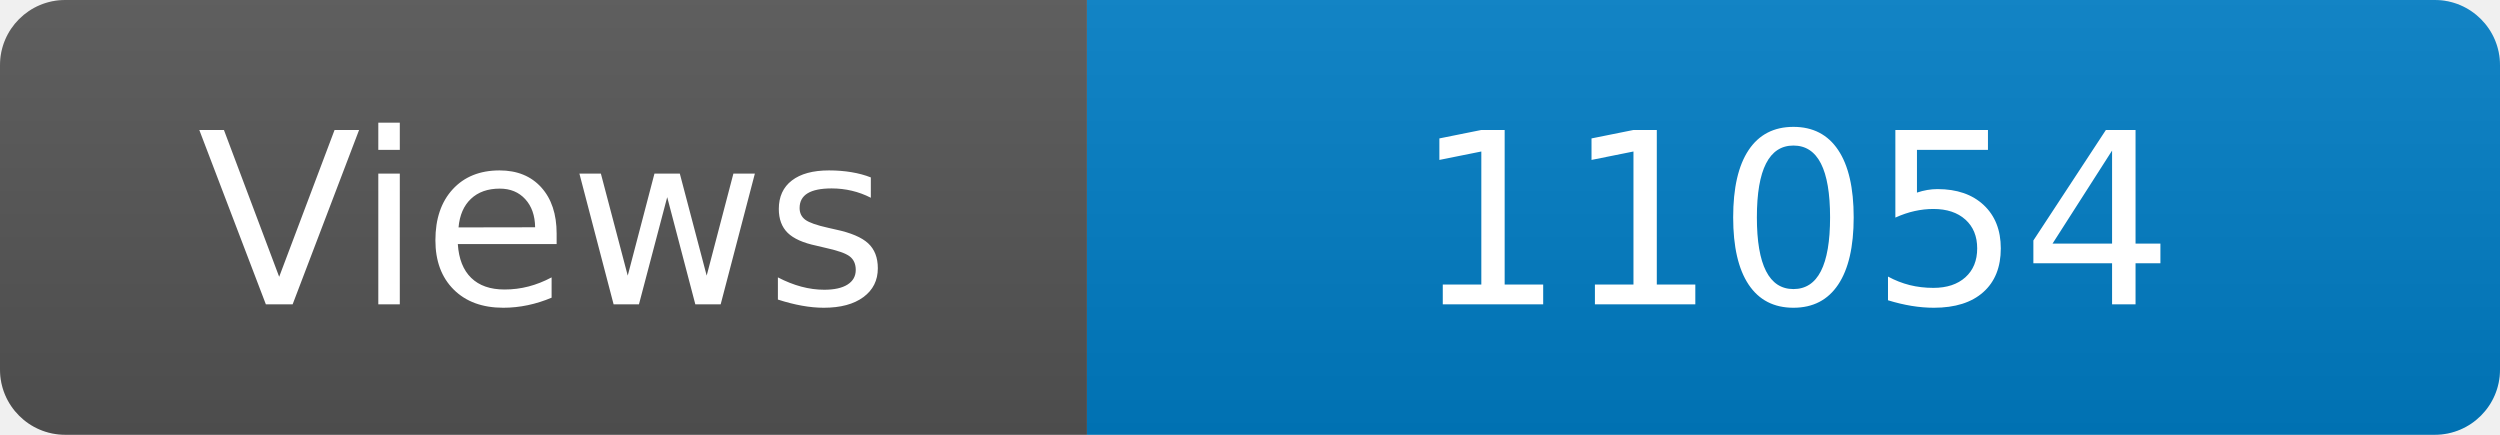
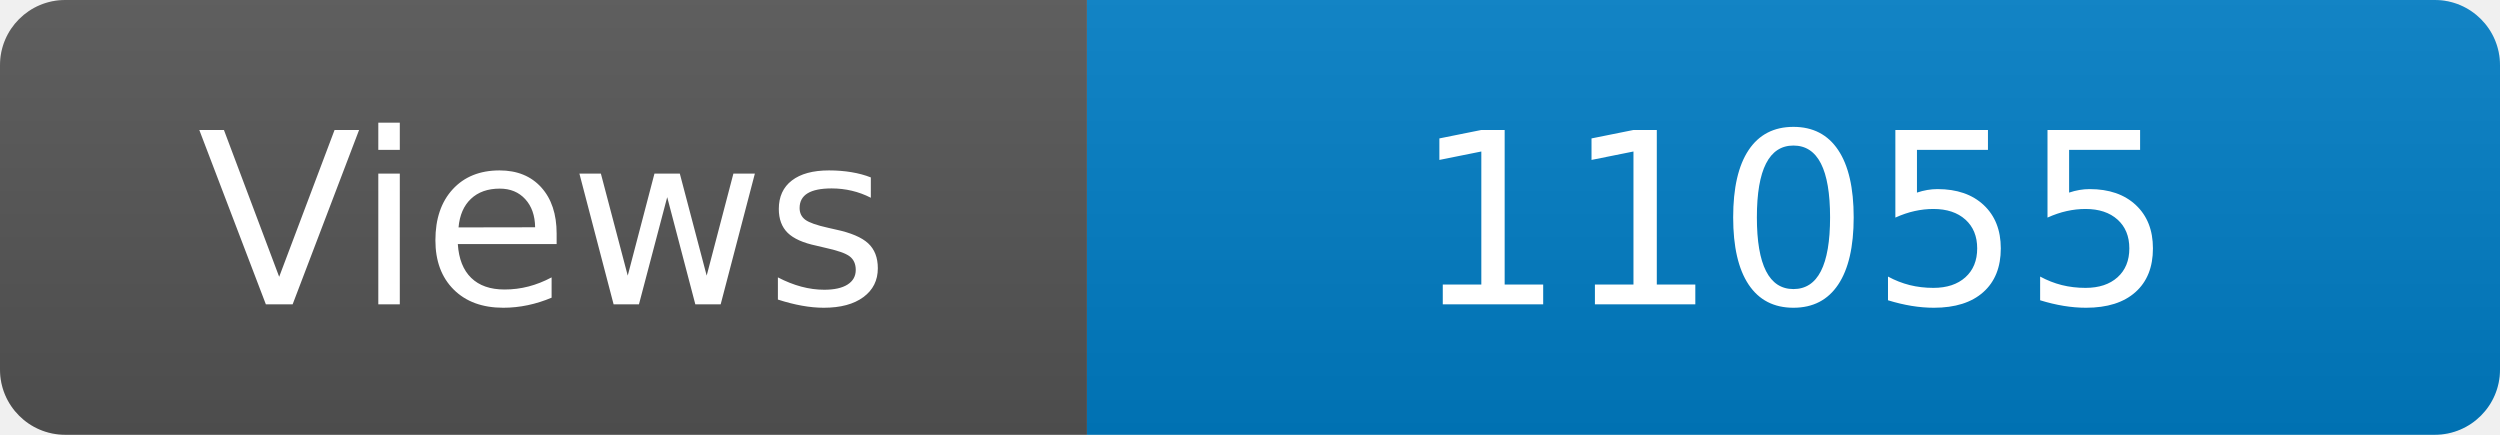
<svg xmlns="http://www.w3.org/2000/svg" width="115" height="20" role="img" aria-label="Maintained?: yes">
  <linearGradient id="s" x2="0" y2="100%">
    <stop offset="0" stop-color="#bbb" stop-opacity=".1" />
    <stop offset="1" stop-opacity=".1" />
  </linearGradient>
  <clipPath id="r">
    <rect width="115" height="20" rx="3" fill="#fff" />
  </clipPath>
  <g clip-path="url(#r)">
    <rect width="50" height="20" fill="#555" />
    <rect x="50" width="160" height="20" fill="#007ec6" />
    <rect width="115" height="20" fill="url(#s)" />
  </g>
  <g fill="#fff" text-anchor="middle" font-family="Verdana,Geneva,DejaVu Sans,sans-serif" font-size="110">
    <text x="250" y="140" transform="scale(.1)" fill="#fff">Views</text>
-     <text x="825" y="140" transform="scale(.1)" fill="#fff">11054</text>
+     <text x="825" y="140" transform="scale(.1)" fill="#fff">11055</text>
  </g>
</svg>
